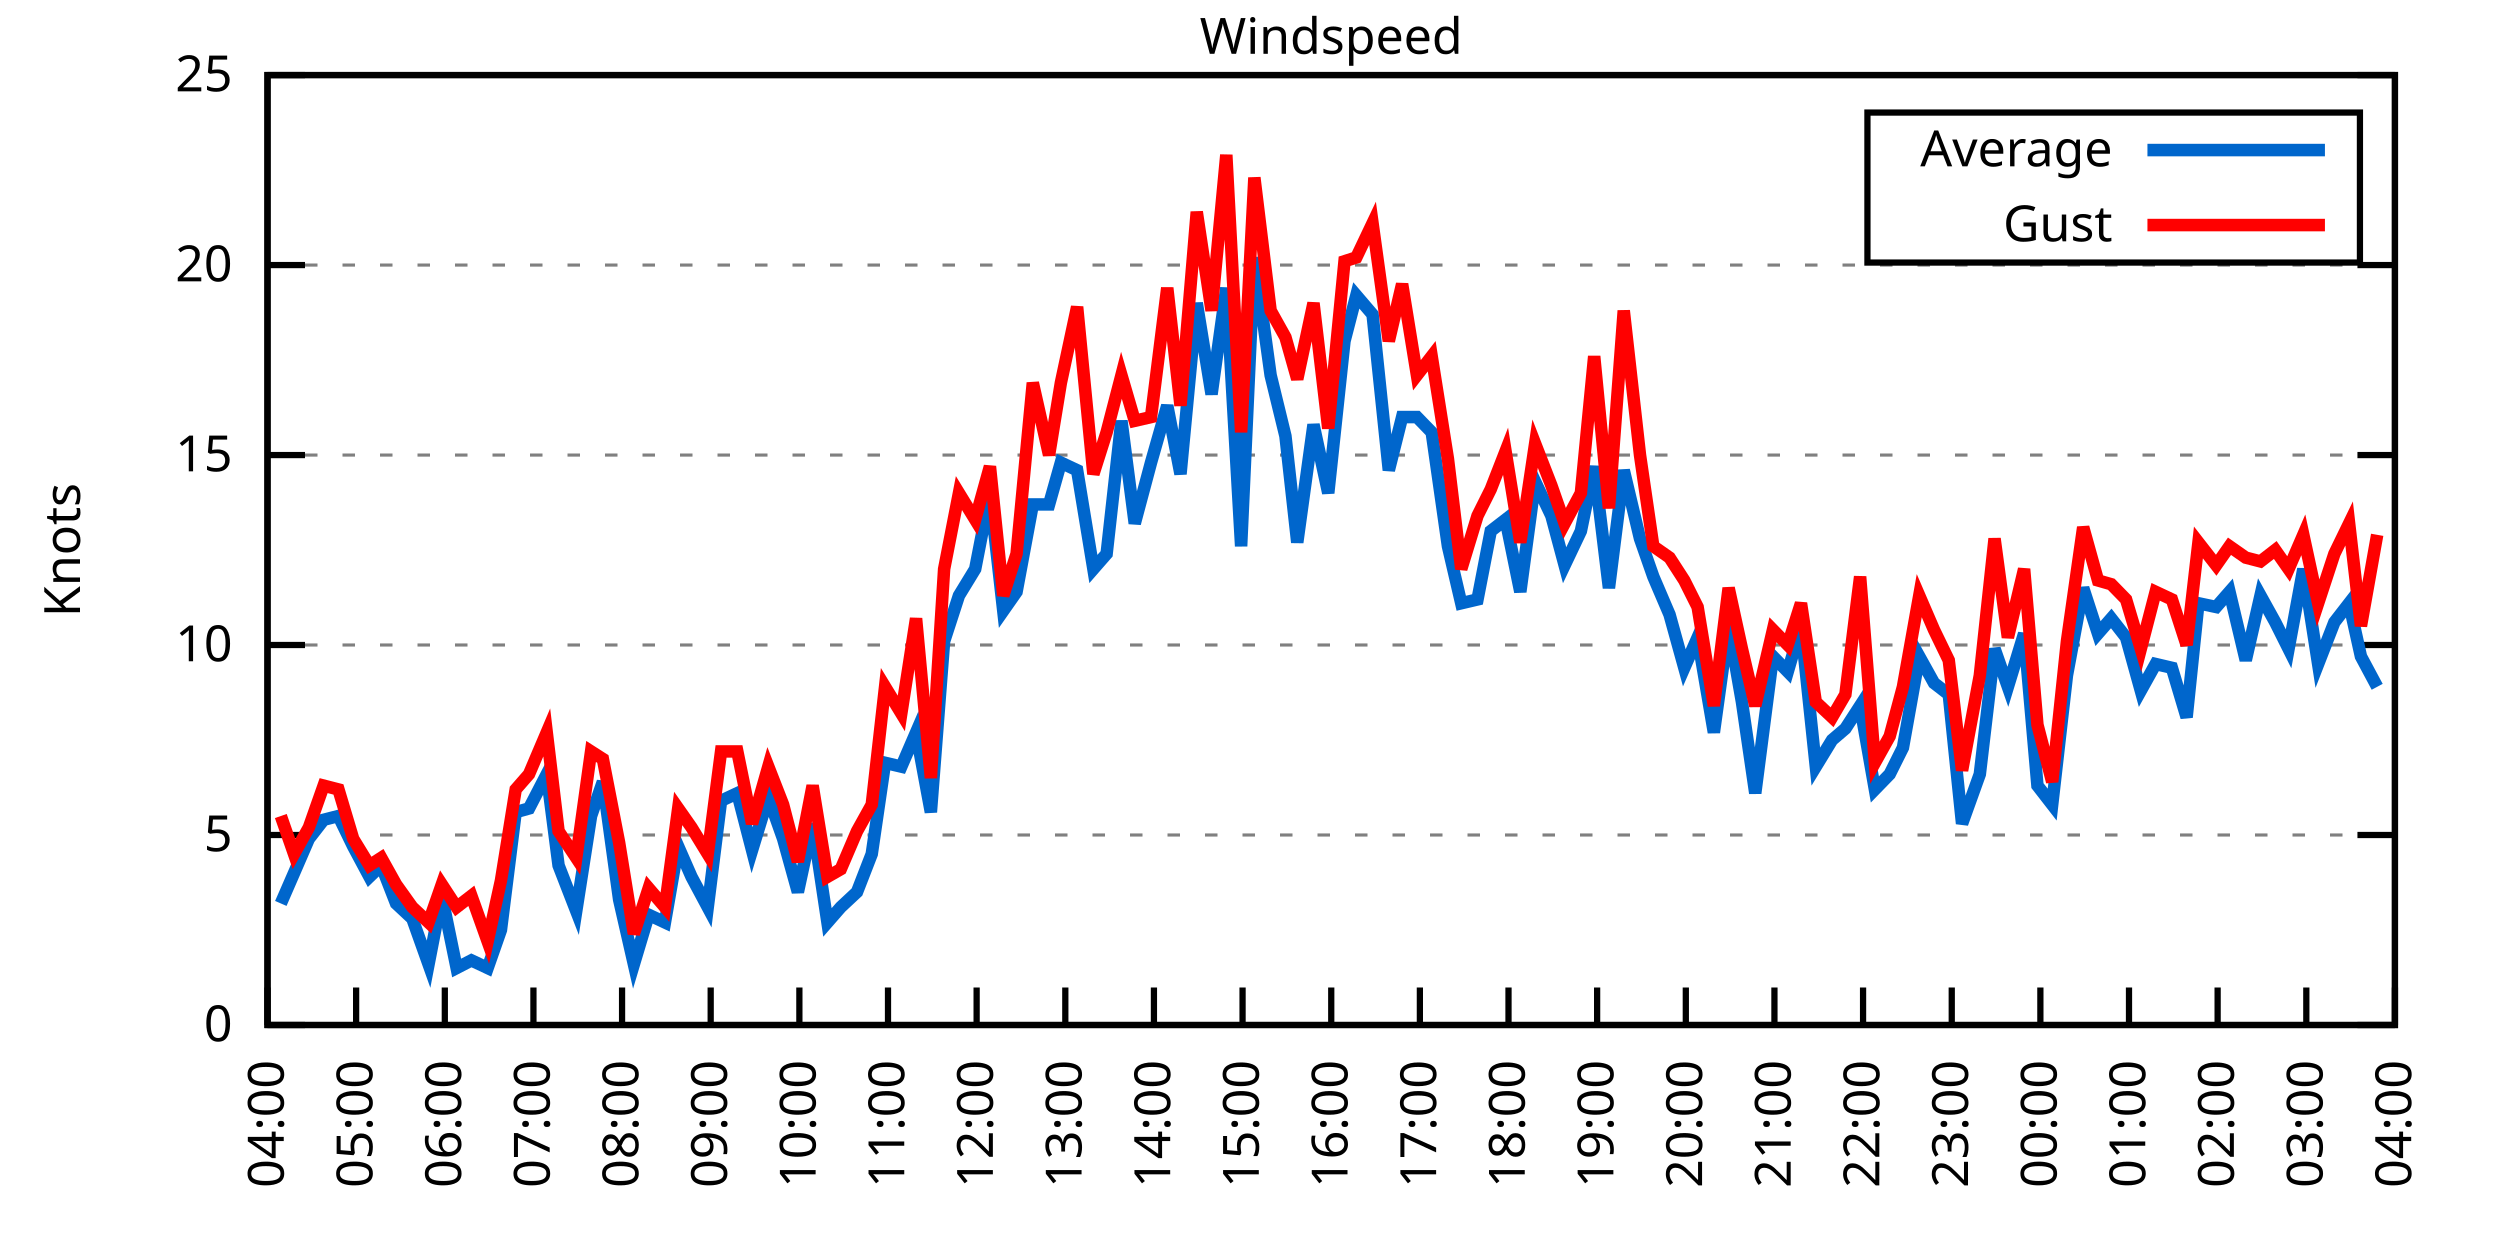
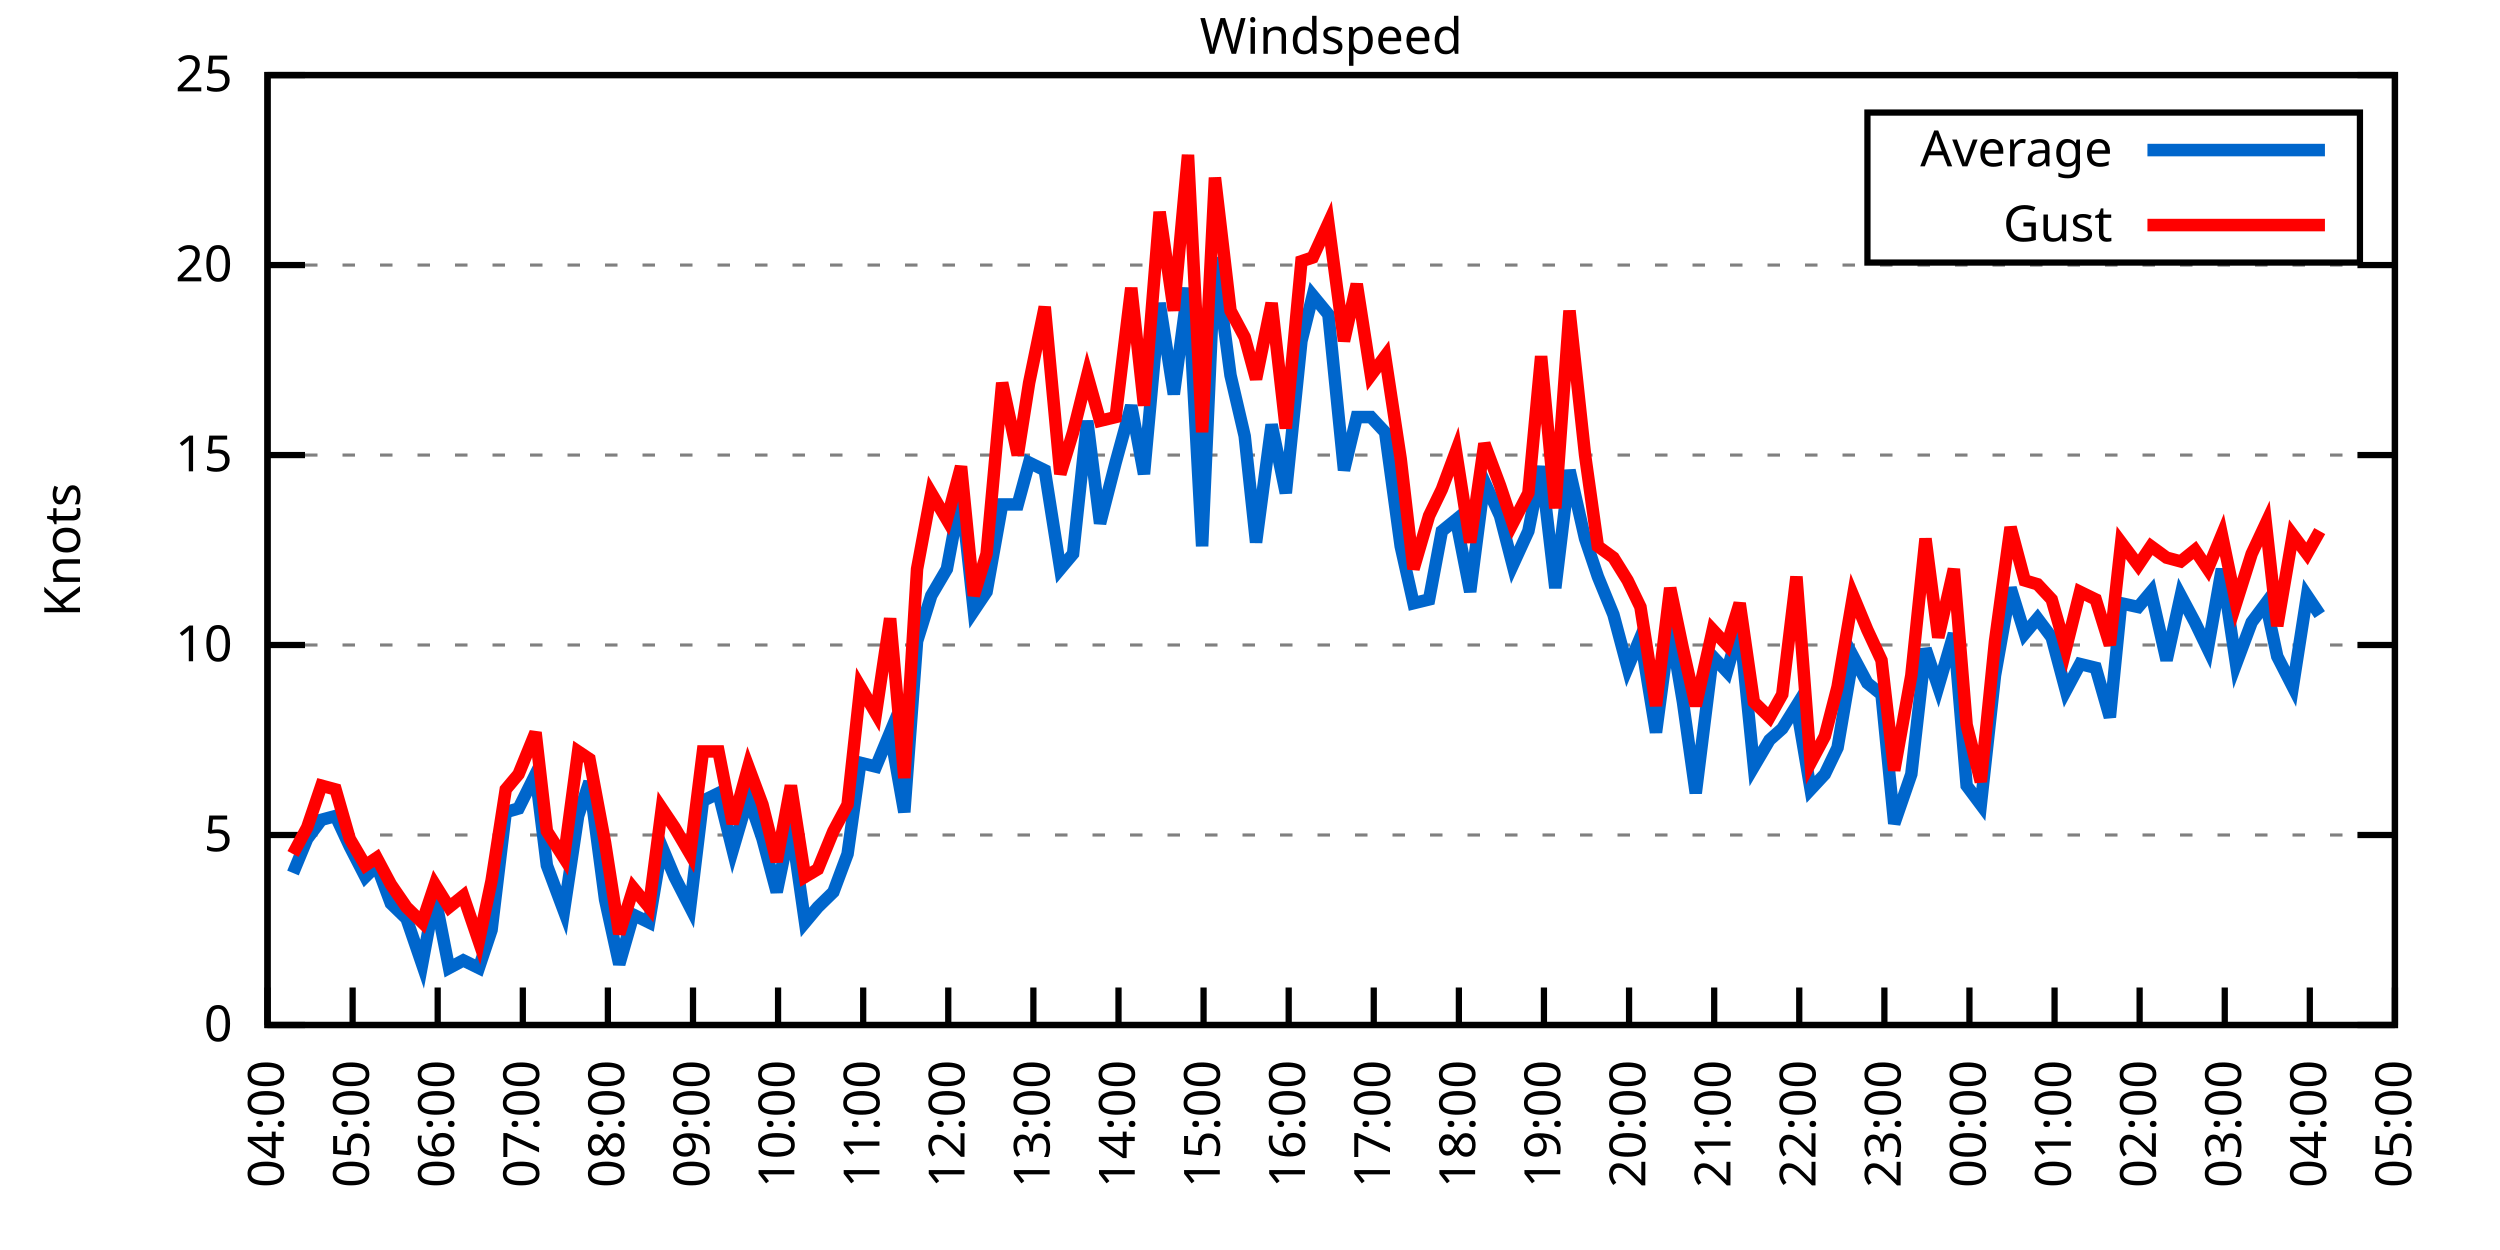
<svg xmlns="http://www.w3.org/2000/svg" xmlns:xlink="http://www.w3.org/1999/xlink" width="400" height="200" viewBox="0 0 400 200">
  <g id="gnuplot_canvas">
    <rect x="0" y="0" width="400" height="200" fill="none" />
    <defs>
      <circle id="gpDot" r="0.5" stroke-width="0.5" stroke="currentColor" />
      <path id="gpPt0" stroke-width="0.333" stroke="currentColor" d="M-1,0 h2 M0,-1 v2" />
      <path id="gpPt1" stroke-width="0.333" stroke="currentColor" d="M-1,-1 L1,1 M1,-1 L-1,1" />
      <path id="gpPt2" stroke-width="0.333" stroke="currentColor" d="M-1,0 L1,0 M0,-1 L0,1 M-1,-1 L1,1 M-1,1 L1,-1" />
      <rect id="gpPt3" stroke-width="0.333" stroke="currentColor" x="-1" y="-1" width="2" height="2" />
      <rect id="gpPt4" stroke-width="0.333" stroke="currentColor" fill="currentColor" x="-1" y="-1" width="2" height="2" />
      <circle id="gpPt5" stroke-width="0.333" stroke="currentColor" cx="0" cy="0" r="1" />
      <use xlink:href="#gpPt5" id="gpPt6" fill="currentColor" stroke="none" />
      <path id="gpPt7" stroke-width="0.333" stroke="currentColor" d="M0,-1.33 L-1.33,0.67 L1.33,0.67 z" />
      <use xlink:href="#gpPt7" id="gpPt8" fill="currentColor" stroke="none" />
      <use xlink:href="#gpPt7" id="gpPt9" stroke="currentColor" transform="rotate(180)" />
      <use xlink:href="#gpPt9" id="gpPt10" fill="currentColor" stroke="none" />
      <use xlink:href="#gpPt3" id="gpPt11" stroke="currentColor" transform="rotate(45)" />
      <use xlink:href="#gpPt11" id="gpPt12" fill="currentColor" stroke="none" />
      <path id="gpPt13" stroke-width="0.333" stroke="currentColor" d="M0,1.330 L1.265,0.411 L0.782,-1.067 L-0.782,-1.076 L-1.265,0.411 z" />
      <use xlink:href="#gpPt13" id="gpPt14" fill="currentColor" stroke="none" />
      <filter id="textbox" filterUnits="objectBoundingBox" x="0" y="0" height="1" width="1">
        <feFlood flood-color="white" flood-opacity="1" result="bgnd" />
        <feComposite in="SourceGraphic" in2="bgnd" operator="atop" />
      </filter>
      <filter id="greybox" filterUnits="objectBoundingBox" x="0" y="0" height="1" width="1">
        <feFlood flood-color="lightgrey" flood-opacity="1" result="grey" />
        <feComposite in="SourceGraphic" in2="grey" operator="atop" />
      </filter>
    </defs>
    <g fill="none" color="white" stroke="currentColor" stroke-width="1.00" stroke-linecap="butt" stroke-linejoin="miter">
</g>
    <g fill="none" color="black" stroke="currentColor" stroke-width="1.00" stroke-linecap="butt" stroke-linejoin="miter">
      <g stroke="none" shape-rendering="crispEdges">
        <polygon fill="rgb(255, 255, 255)" points="42.80,164.00 383.18,164.00 383.18,12.02 42.80,12.02 " />
      </g>
    </g>
    <g fill="none" color="black" stroke="currentColor" stroke-width="1.00" stroke-linecap="butt" stroke-linejoin="miter">
</g>
    <g fill="none" color="black" stroke="black" stroke-width="0.50" stroke-linecap="butt" stroke-linejoin="miter">
</g>
    <g fill="none" color="gray" stroke="currentColor" stroke-width="0.50" stroke-linecap="butt" stroke-linejoin="miter">
      <path stroke="gray" stroke-dasharray="2,4" class="gridline" d="M42.80,164.00 L383.19,164.00  " />
    </g>
    <g fill="none" color="gray" stroke="gray" stroke-width="1.00" stroke-linecap="butt" stroke-linejoin="miter">
</g>
    <g fill="none" color="black" stroke="currentColor" stroke-width="1.00" stroke-linecap="butt" stroke-linejoin="miter">
      <path stroke="black" d="M42.80,164.00 L48.80,164.00 M383.19,164.00 L377.19,164.00  " />
      <g transform="translate(37.20,166.60)" stroke="none" fill="black" font-family="Sans" font-size="8.00" text-anchor="end">
        <text>
          <tspan font-family="Sans"> 0</tspan>
        </text>
      </g>
    </g>
    <g fill="none" color="black" stroke="currentColor" stroke-width="1.00" stroke-linecap="butt" stroke-linejoin="miter">
</g>
    <g fill="none" color="black" stroke="black" stroke-width="0.50" stroke-linecap="butt" stroke-linejoin="miter">
</g>
    <g fill="none" color="gray" stroke="currentColor" stroke-width="0.50" stroke-linecap="butt" stroke-linejoin="miter">
      <path stroke="gray" stroke-dasharray="2,4" class="gridline" d="M42.80,133.60 L383.19,133.60  " />
    </g>
    <g fill="none" color="gray" stroke="gray" stroke-width="1.00" stroke-linecap="butt" stroke-linejoin="miter">
</g>
    <g fill="none" color="black" stroke="currentColor" stroke-width="1.00" stroke-linecap="butt" stroke-linejoin="miter">
      <path stroke="black" d="M42.80,133.60 L48.80,133.60 M383.19,133.60 L377.19,133.60  " />
      <g transform="translate(37.20,136.20)" stroke="none" fill="black" font-family="Sans" font-size="8.00" text-anchor="end">
        <text>
          <tspan font-family="Sans"> 5</tspan>
        </text>
      </g>
    </g>
    <g fill="none" color="black" stroke="currentColor" stroke-width="1.00" stroke-linecap="butt" stroke-linejoin="miter">
</g>
    <g fill="none" color="black" stroke="black" stroke-width="0.50" stroke-linecap="butt" stroke-linejoin="miter">
</g>
    <g fill="none" color="gray" stroke="currentColor" stroke-width="0.50" stroke-linecap="butt" stroke-linejoin="miter">
      <path stroke="gray" stroke-dasharray="2,4" class="gridline" d="M42.80,103.20 L383.19,103.20  " />
    </g>
    <g fill="none" color="gray" stroke="gray" stroke-width="1.00" stroke-linecap="butt" stroke-linejoin="miter">
</g>
    <g fill="none" color="black" stroke="currentColor" stroke-width="1.00" stroke-linecap="butt" stroke-linejoin="miter">
      <path stroke="black" d="M42.80,103.20 L48.80,103.20 M383.19,103.20 L377.19,103.20  " />
      <g transform="translate(37.20,105.80)" stroke="none" fill="black" font-family="Sans" font-size="8.00" text-anchor="end">
        <text>
          <tspan font-family="Sans"> 10</tspan>
        </text>
      </g>
    </g>
    <g fill="none" color="black" stroke="currentColor" stroke-width="1.00" stroke-linecap="butt" stroke-linejoin="miter">
</g>
    <g fill="none" color="black" stroke="black" stroke-width="0.50" stroke-linecap="butt" stroke-linejoin="miter">
</g>
    <g fill="none" color="gray" stroke="currentColor" stroke-width="0.50" stroke-linecap="butt" stroke-linejoin="miter">
      <path stroke="gray" stroke-dasharray="2,4" class="gridline" d="M42.80,72.81 L383.19,72.81  " />
    </g>
    <g fill="none" color="gray" stroke="gray" stroke-width="1.00" stroke-linecap="butt" stroke-linejoin="miter">
</g>
    <g fill="none" color="black" stroke="currentColor" stroke-width="1.00" stroke-linecap="butt" stroke-linejoin="miter">
      <path stroke="black" d="M42.80,72.81 L48.80,72.81 M383.19,72.81 L377.19,72.81  " />
      <g transform="translate(37.20,75.41)" stroke="none" fill="black" font-family="Sans" font-size="8.00" text-anchor="end">
        <text>
          <tspan font-family="Sans"> 15</tspan>
        </text>
      </g>
    </g>
    <g fill="none" color="black" stroke="currentColor" stroke-width="1.00" stroke-linecap="butt" stroke-linejoin="miter">
</g>
    <g fill="none" color="black" stroke="black" stroke-width="0.50" stroke-linecap="butt" stroke-linejoin="miter">
</g>
    <g fill="none" color="gray" stroke="currentColor" stroke-width="0.50" stroke-linecap="butt" stroke-linejoin="miter">
      <path stroke="gray" stroke-dasharray="2,4" class="gridline" d="M42.80,42.41 L383.19,42.41  " />
    </g>
    <g fill="none" color="gray" stroke="gray" stroke-width="1.00" stroke-linecap="butt" stroke-linejoin="miter">
</g>
    <g fill="none" color="black" stroke="currentColor" stroke-width="1.00" stroke-linecap="butt" stroke-linejoin="miter">
      <path stroke="black" d="M42.80,42.41 L48.80,42.41 M383.19,42.41 L377.19,42.41  " />
      <g transform="translate(37.20,45.01)" stroke="none" fill="black" font-family="Sans" font-size="8.00" text-anchor="end">
        <text>
          <tspan font-family="Sans"> 20</tspan>
        </text>
      </g>
    </g>
    <g fill="none" color="black" stroke="currentColor" stroke-width="1.00" stroke-linecap="butt" stroke-linejoin="miter">
</g>
    <g fill="none" color="black" stroke="black" stroke-width="0.50" stroke-linecap="butt" stroke-linejoin="miter">
</g>
    <g fill="none" color="gray" stroke="currentColor" stroke-width="0.50" stroke-linecap="butt" stroke-linejoin="miter">
      <path stroke="gray" stroke-dasharray="2,4" class="gridline" d="M42.80,12.01 L383.19,12.01  " />
    </g>
    <g fill="none" color="gray" stroke="gray" stroke-width="1.00" stroke-linecap="butt" stroke-linejoin="miter">
</g>
    <g fill="none" color="black" stroke="currentColor" stroke-width="1.00" stroke-linecap="butt" stroke-linejoin="miter">
      <path stroke="black" d="M42.80,12.01 L48.80,12.01 M383.19,12.01 L377.19,12.01  " />
      <g transform="translate(37.20,14.61)" stroke="none" fill="black" font-family="Sans" font-size="8.00" text-anchor="end">
        <text>
          <tspan font-family="Sans"> 25</tspan>
        </text>
      </g>
    </g>
    <g fill="none" color="black" stroke="currentColor" stroke-width="1.00" stroke-linecap="butt" stroke-linejoin="miter">
      <path stroke="black" d="M42.80,164.00 L42.80,158.00  " />
      <g transform="translate(45.40,169.60) rotate(270.00)" stroke="none" fill="black" font-family="Sans" font-size="8.00" text-anchor="end">
        <text>
          <tspan font-family="Sans">04:00</tspan>
        </text>
      </g>
    </g>
    <g fill="none" color="black" stroke="currentColor" stroke-width="1.00" stroke-linecap="butt" stroke-linejoin="miter">
-       <path stroke="black" d="M56.98,164.00 L56.98,158.00  " />
-       <g transform="translate(59.58,169.60) rotate(270.00)" stroke="none" fill="black" font-family="Sans" font-size="8.00" text-anchor="end">
+       <path stroke="black" d="M56.42,164.00 L56.42,158.00  " />
+       <g transform="translate(59.02,169.60) rotate(270.00)" stroke="none" fill="black" font-family="Sans" font-size="8.00" text-anchor="end">
        <text>
          <tspan font-family="Sans">05:00</tspan>
        </text>
      </g>
    </g>
    <g fill="none" color="black" stroke="currentColor" stroke-width="1.00" stroke-linecap="butt" stroke-linejoin="miter">
-       <path stroke="black" d="M71.17,164.00 L71.17,158.00  " />
-       <g transform="translate(73.77,169.60) rotate(270.00)" stroke="none" fill="black" font-family="Sans" font-size="8.00" text-anchor="end">
+       <path stroke="black" d="M70.03,164.00 L70.03,158.00  " />
+       <g transform="translate(72.63,169.60) rotate(270.00)" stroke="none" fill="black" font-family="Sans" font-size="8.00" text-anchor="end">
        <text>
          <tspan font-family="Sans">06:00</tspan>
        </text>
      </g>
    </g>
    <g fill="none" color="black" stroke="currentColor" stroke-width="1.00" stroke-linecap="butt" stroke-linejoin="miter">
-       <path stroke="black" d="M85.35,164.00 L85.35,158.00  " />
-       <g transform="translate(87.95,169.60) rotate(270.00)" stroke="none" fill="black" font-family="Sans" font-size="8.00" text-anchor="end">
+       <path stroke="black" d="M83.65,164.00 L83.65,158.00  " />
+       <g transform="translate(86.25,169.60) rotate(270.00)" stroke="none" fill="black" font-family="Sans" font-size="8.00" text-anchor="end">
        <text>
          <tspan font-family="Sans">07:00</tspan>
        </text>
      </g>
    </g>
    <g fill="none" color="black" stroke="currentColor" stroke-width="1.00" stroke-linecap="butt" stroke-linejoin="miter">
-       <path stroke="black" d="M99.53,164.00 L99.53,158.00  " />
-       <g transform="translate(102.13,169.60) rotate(270.00)" stroke="none" fill="black" font-family="Sans" font-size="8.00" text-anchor="end">
+       <path stroke="black" d="M97.26,164.00 L97.26,158.00  " />
+       <g transform="translate(99.86,169.60) rotate(270.00)" stroke="none" fill="black" font-family="Sans" font-size="8.00" text-anchor="end">
        <text>
          <tspan font-family="Sans">08:00</tspan>
        </text>
      </g>
    </g>
    <g fill="none" color="black" stroke="currentColor" stroke-width="1.00" stroke-linecap="butt" stroke-linejoin="miter">
-       <path stroke="black" d="M113.71,164.00 L113.71,158.00  " />
-       <g transform="translate(116.31,169.60) rotate(270.00)" stroke="none" fill="black" font-family="Sans" font-size="8.00" text-anchor="end">
+       <path stroke="black" d="M110.88,164.00 L110.88,158.00  " />
+       <g transform="translate(113.48,169.60) rotate(270.00)" stroke="none" fill="black" font-family="Sans" font-size="8.00" text-anchor="end">
        <text>
          <tspan font-family="Sans">09:00</tspan>
        </text>
      </g>
    </g>
    <g fill="none" color="black" stroke="currentColor" stroke-width="1.00" stroke-linecap="butt" stroke-linejoin="miter">
-       <path stroke="black" d="M127.90,164.00 L127.90,158.00  " />
-       <g transform="translate(130.50,169.60) rotate(270.00)" stroke="none" fill="black" font-family="Sans" font-size="8.00" text-anchor="end">
+       <path stroke="black" d="M124.49,164.00 L124.49,158.00  " />
+       <g transform="translate(127.09,169.60) rotate(270.00)" stroke="none" fill="black" font-family="Sans" font-size="8.00" text-anchor="end">
        <text>
          <tspan font-family="Sans">10:00</tspan>
        </text>
      </g>
    </g>
    <g fill="none" color="black" stroke="currentColor" stroke-width="1.00" stroke-linecap="butt" stroke-linejoin="miter">
-       <path stroke="black" d="M142.08,164.00 L142.08,158.00  " />
-       <g transform="translate(144.68,169.60) rotate(270.00)" stroke="none" fill="black" font-family="Sans" font-size="8.00" text-anchor="end">
+       <path stroke="black" d="M138.11,164.00 L138.11,158.00  " />
+       <g transform="translate(140.71,169.60) rotate(270.00)" stroke="none" fill="black" font-family="Sans" font-size="8.00" text-anchor="end">
        <text>
          <tspan font-family="Sans">11:00</tspan>
        </text>
      </g>
    </g>
    <g fill="none" color="black" stroke="currentColor" stroke-width="1.00" stroke-linecap="butt" stroke-linejoin="miter">
-       <path stroke="black" d="M156.26,164.00 L156.26,158.00  " />
-       <g transform="translate(158.86,169.60) rotate(270.00)" stroke="none" fill="black" font-family="Sans" font-size="8.00" text-anchor="end">
+       <path stroke="black" d="M151.72,164.00 L151.72,158.00  " />
+       <g transform="translate(154.32,169.60) rotate(270.00)" stroke="none" fill="black" font-family="Sans" font-size="8.00" text-anchor="end">
        <text>
          <tspan font-family="Sans">12:00</tspan>
        </text>
      </g>
    </g>
    <g fill="none" color="black" stroke="currentColor" stroke-width="1.00" stroke-linecap="butt" stroke-linejoin="miter">
-       <path stroke="black" d="M170.45,164.00 L170.45,158.00  " />
-       <g transform="translate(173.05,169.60) rotate(270.00)" stroke="none" fill="black" font-family="Sans" font-size="8.00" text-anchor="end">
+       <path stroke="black" d="M165.34,164.00 L165.34,158.00  " />
+       <g transform="translate(167.94,169.60) rotate(270.00)" stroke="none" fill="black" font-family="Sans" font-size="8.00" text-anchor="end">
        <text>
          <tspan font-family="Sans">13:00</tspan>
        </text>
      </g>
    </g>
    <g fill="none" color="black" stroke="currentColor" stroke-width="1.00" stroke-linecap="butt" stroke-linejoin="miter">
-       <path stroke="black" d="M184.63,164.00 L184.63,158.00  " />
-       <g transform="translate(187.23,169.60) rotate(270.00)" stroke="none" fill="black" font-family="Sans" font-size="8.00" text-anchor="end">
+       <path stroke="black" d="M178.96,164.00 L178.96,158.00  " />
+       <g transform="translate(181.56,169.60) rotate(270.00)" stroke="none" fill="black" font-family="Sans" font-size="8.00" text-anchor="end">
        <text>
          <tspan font-family="Sans">14:00</tspan>
        </text>
      </g>
    </g>
    <g fill="none" color="black" stroke="currentColor" stroke-width="1.00" stroke-linecap="butt" stroke-linejoin="miter">
-       <path stroke="black" d="M198.81,164.00 L198.81,158.00  " />
-       <g transform="translate(201.41,169.60) rotate(270.00)" stroke="none" fill="black" font-family="Sans" font-size="8.00" text-anchor="end">
+       <path stroke="black" d="M192.57,164.00 L192.57,158.00  " />
+       <g transform="translate(195.17,169.60) rotate(270.00)" stroke="none" fill="black" font-family="Sans" font-size="8.00" text-anchor="end">
        <text>
          <tspan font-family="Sans">15:00</tspan>
        </text>
      </g>
    </g>
    <g fill="none" color="black" stroke="currentColor" stroke-width="1.00" stroke-linecap="butt" stroke-linejoin="miter">
-       <path stroke="black" d="M213.00,164.00 L213.00,158.00  " />
-       <g transform="translate(215.60,169.60) rotate(270.00)" stroke="none" fill="black" font-family="Sans" font-size="8.00" text-anchor="end">
+       <path stroke="black" d="M206.19,164.00 L206.19,158.00  " />
+       <g transform="translate(208.79,169.60) rotate(270.00)" stroke="none" fill="black" font-family="Sans" font-size="8.00" text-anchor="end">
        <text>
          <tspan font-family="Sans">16:00</tspan>
        </text>
      </g>
    </g>
    <g fill="none" color="black" stroke="currentColor" stroke-width="1.00" stroke-linecap="butt" stroke-linejoin="miter">
-       <path stroke="black" d="M227.18,164.00 L227.18,158.00  " />
-       <g transform="translate(229.78,169.60) rotate(270.00)" stroke="none" fill="black" font-family="Sans" font-size="8.00" text-anchor="end">
+       <path stroke="black" d="M219.80,164.00 L219.80,158.00  " />
+       <g transform="translate(222.40,169.60) rotate(270.00)" stroke="none" fill="black" font-family="Sans" font-size="8.00" text-anchor="end">
        <text>
          <tspan font-family="Sans">17:00</tspan>
        </text>
      </g>
    </g>
    <g fill="none" color="black" stroke="currentColor" stroke-width="1.00" stroke-linecap="butt" stroke-linejoin="miter">
-       <path stroke="black" d="M241.36,164.00 L241.36,158.00  " />
-       <g transform="translate(243.96,169.60) rotate(270.00)" stroke="none" fill="black" font-family="Sans" font-size="8.00" text-anchor="end">
+       <path stroke="black" d="M233.42,164.00 L233.42,158.00  " />
+       <g transform="translate(236.02,169.60) rotate(270.00)" stroke="none" fill="black" font-family="Sans" font-size="8.00" text-anchor="end">
        <text>
          <tspan font-family="Sans">18:00</tspan>
        </text>
      </g>
    </g>
    <g fill="none" color="black" stroke="currentColor" stroke-width="1.00" stroke-linecap="butt" stroke-linejoin="miter">
-       <path stroke="black" d="M255.54,164.00 L255.54,158.00  " />
-       <g transform="translate(258.14,169.60) rotate(270.00)" stroke="none" fill="black" font-family="Sans" font-size="8.00" text-anchor="end">
+       <path stroke="black" d="M247.03,164.00 L247.03,158.00  " />
+       <g transform="translate(249.63,169.60) rotate(270.00)" stroke="none" fill="black" font-family="Sans" font-size="8.00" text-anchor="end">
        <text>
          <tspan font-family="Sans">19:00</tspan>
        </text>
      </g>
    </g>
    <g fill="none" color="black" stroke="currentColor" stroke-width="1.00" stroke-linecap="butt" stroke-linejoin="miter">
-       <path stroke="black" d="M269.73,164.00 L269.73,158.00  " />
-       <g transform="translate(272.33,169.60) rotate(270.00)" stroke="none" fill="black" font-family="Sans" font-size="8.00" text-anchor="end">
+       <path stroke="black" d="M260.65,164.00 L260.65,158.00  " />
+       <g transform="translate(263.25,169.60) rotate(270.00)" stroke="none" fill="black" font-family="Sans" font-size="8.00" text-anchor="end">
        <text>
          <tspan font-family="Sans">20:00</tspan>
        </text>
      </g>
    </g>
    <g fill="none" color="black" stroke="currentColor" stroke-width="1.00" stroke-linecap="butt" stroke-linejoin="miter">
-       <path stroke="black" d="M283.91,164.00 L283.91,158.00  " />
-       <g transform="translate(286.51,169.60) rotate(270.00)" stroke="none" fill="black" font-family="Sans" font-size="8.00" text-anchor="end">
+       <path stroke="black" d="M274.27,164.00 L274.27,158.00  " />
+       <g transform="translate(276.87,169.60) rotate(270.00)" stroke="none" fill="black" font-family="Sans" font-size="8.00" text-anchor="end">
        <text>
          <tspan font-family="Sans">21:00</tspan>
        </text>
      </g>
    </g>
    <g fill="none" color="black" stroke="currentColor" stroke-width="1.00" stroke-linecap="butt" stroke-linejoin="miter">
-       <path stroke="black" d="M298.09,164.00 L298.09,158.00  " />
-       <g transform="translate(300.69,169.60) rotate(270.00)" stroke="none" fill="black" font-family="Sans" font-size="8.00" text-anchor="end">
+       <path stroke="black" d="M287.88,164.00 L287.88,158.00  " />
+       <g transform="translate(290.48,169.60) rotate(270.00)" stroke="none" fill="black" font-family="Sans" font-size="8.00" text-anchor="end">
        <text>
          <tspan font-family="Sans">22:00</tspan>
        </text>
      </g>
    </g>
    <g fill="none" color="black" stroke="currentColor" stroke-width="1.00" stroke-linecap="butt" stroke-linejoin="miter">
-       <path stroke="black" d="M312.28,164.00 L312.28,158.00  " />
-       <g transform="translate(314.88,169.60) rotate(270.00)" stroke="none" fill="black" font-family="Sans" font-size="8.00" text-anchor="end">
+       <path stroke="black" d="M301.50,164.00 L301.50,158.00  " />
+       <g transform="translate(304.10,169.60) rotate(270.00)" stroke="none" fill="black" font-family="Sans" font-size="8.00" text-anchor="end">
        <text>
          <tspan font-family="Sans">23:00</tspan>
        </text>
      </g>
    </g>
    <g fill="none" color="black" stroke="currentColor" stroke-width="1.00" stroke-linecap="butt" stroke-linejoin="miter">
-       <path stroke="black" d="M326.46,164.00 L326.46,158.00  " />
-       <g transform="translate(329.06,169.60) rotate(270.00)" stroke="none" fill="black" font-family="Sans" font-size="8.00" text-anchor="end">
+       <path stroke="black" d="M315.11,164.00 L315.11,158.00  " />
+       <g transform="translate(317.71,169.60) rotate(270.00)" stroke="none" fill="black" font-family="Sans" font-size="8.00" text-anchor="end">
        <text>
          <tspan font-family="Sans">00:00</tspan>
        </text>
      </g>
    </g>
    <g fill="none" color="black" stroke="currentColor" stroke-width="1.00" stroke-linecap="butt" stroke-linejoin="miter">
-       <path stroke="black" d="M340.64,164.00 L340.64,158.00  " />
-       <g transform="translate(343.24,169.60) rotate(270.00)" stroke="none" fill="black" font-family="Sans" font-size="8.00" text-anchor="end">
+       <path stroke="black" d="M328.73,164.00 L328.73,158.00  " />
+       <g transform="translate(331.33,169.60) rotate(270.00)" stroke="none" fill="black" font-family="Sans" font-size="8.00" text-anchor="end">
        <text>
          <tspan font-family="Sans">01:00</tspan>
        </text>
      </g>
    </g>
    <g fill="none" color="black" stroke="currentColor" stroke-width="1.00" stroke-linecap="butt" stroke-linejoin="miter">
-       <path stroke="black" d="M354.82,164.00 L354.82,158.00  " />
-       <g transform="translate(357.42,169.60) rotate(270.00)" stroke="none" fill="black" font-family="Sans" font-size="8.00" text-anchor="end">
+       <path stroke="black" d="M342.34,164.00 L342.34,158.00  " />
+       <g transform="translate(344.94,169.60) rotate(270.00)" stroke="none" fill="black" font-family="Sans" font-size="8.00" text-anchor="end">
        <text>
          <tspan font-family="Sans">02:00</tspan>
        </text>
      </g>
    </g>
    <g fill="none" color="black" stroke="currentColor" stroke-width="1.00" stroke-linecap="butt" stroke-linejoin="miter">
-       <path stroke="black" d="M369.01,164.00 L369.01,158.00  " />
-       <g transform="translate(371.61,169.60) rotate(270.00)" stroke="none" fill="black" font-family="Sans" font-size="8.00" text-anchor="end">
+       <path stroke="black" d="M355.96,164.00 L355.96,158.00  " />
+       <g transform="translate(358.56,169.60) rotate(270.00)" stroke="none" fill="black" font-family="Sans" font-size="8.00" text-anchor="end">
        <text>
          <tspan font-family="Sans">03:00</tspan>
+         </text>
+       </g>
+     </g>
+     <g fill="none" color="black" stroke="currentColor" stroke-width="1.00" stroke-linecap="butt" stroke-linejoin="miter">
+       <path stroke="black" d="M369.57,164.00 L369.57,158.00  " />
+       <g transform="translate(372.17,169.60) rotate(270.00)" stroke="none" fill="black" font-family="Sans" font-size="8.00" text-anchor="end">
+         <text>
+           <tspan font-family="Sans">04:00</tspan>
        </text>
      </g>
    </g>
    <g fill="none" color="black" stroke="currentColor" stroke-width="1.00" stroke-linecap="butt" stroke-linejoin="miter">
      <path stroke="black" d="M383.19,164.00 L383.19,158.00  " />
      <g transform="translate(385.79,169.60) rotate(270.00)" stroke="none" fill="black" font-family="Sans" font-size="8.00" text-anchor="end">
        <text>
-           <tspan font-family="Sans">04:00</tspan>
+           <tspan font-family="Sans">05:00</tspan>
        </text>
      </g>
    </g>
    <g fill="none" color="black" stroke="currentColor" stroke-width="1.00" stroke-linecap="butt" stroke-linejoin="miter">
</g>
    <g fill="none" color="black" stroke="currentColor" stroke-width="1.00" stroke-linecap="butt" stroke-linejoin="miter">
      <path stroke="black" d="M42.80,12.01 L42.80,164.00 L383.19,164.00 L383.19,12.01 L42.80,12.01 Z  " />
    </g>
    <g fill="none" color="black" stroke="currentColor" stroke-width="1.00" stroke-linecap="butt" stroke-linejoin="miter">
</g>
    <g fill="none" color="black" stroke="currentColor" stroke-width="1.00" stroke-linecap="butt" stroke-linejoin="miter">
      <path stroke="black" d="M298.79,42.01 L298.79,18.01 L377.59,18.01 L377.59,42.01 L298.79,42.01 Z  " />
    </g>
    <g id="Windspeed_plot_1">
      <g fill="none" color="white" stroke="black" stroke-width="2.00" stroke-linecap="butt" stroke-linejoin="miter">
</g>
      <g fill="none" color="black" stroke="currentColor" stroke-width="2.00" stroke-linecap="butt" stroke-linejoin="miter">
        <g transform="translate(337.99,26.61)" stroke="none" fill="black" font-family="Sans" font-size="8.00" text-anchor="end">
          <text>
            <tspan font-family="Sans">Average</tspan>
          </text>
        </g>
      </g>
      <g fill="none" color="black" stroke="currentColor" stroke-width="2.00" stroke-linecap="butt" stroke-linejoin="miter">
-         <path stroke="rgb(  0, 102, 204)" d="M343.59,24.01 L371.99,24.01 M44.93,144.55 L47.05,139.68 L49.42,134.21 L51.78,131.17 L54.15,130.56 L56.51,135.43   L59.11,140.29 L61.00,138.47 L63.37,144.55 L65.97,146.98 L68.57,154.27 L70.69,143.33 L73.06,154.88 L75.42,153.66   L78.02,154.88 L80.15,148.80 L82.51,129.95 L84.64,129.35 L87.48,123.87 L89.37,138.47 L92.20,145.76 L94.57,130.56   L96.46,125.09 L99.06,143.94 L101.42,154.27 L103.79,146.37 L106.39,147.59 L108.51,135.43 L110.64,140.29 L113.24,145.15   L115.37,128.13 L117.97,126.91 L120.33,136.03 L122.93,127.52 L125.30,134.21 L127.66,142.72 L130.02,131.78 L132.39,147.59   L134.52,145.15 L137.12,142.72 L139.48,136.64 L141.61,122.05 L144.21,122.66 L146.57,117.19 L148.94,129.95 L151.06,102.60   L153.43,95.30 L156.03,91.04 L158.39,78.89 L160.52,97.73 L162.65,94.69 L165.25,80.71 L167.85,80.71 L169.74,74.02   L172.34,75.24 L174.94,91.04 L177.06,88.61 L179.43,67.33 L181.56,83.75 L184.16,74.02 L186.76,64.90 L188.88,75.85   L191.48,48.49 L193.85,63.08 L196.21,46.06 L198.58,87.40 L200.70,41.19 L203.30,60.04 L205.67,69.77 L207.56,86.79   L210.16,67.94 L212.52,78.89 L215.12,54.57 L217.01,47.27 L219.61,50.31 L222.21,75.24 L224.34,66.73 L226.71,66.73   L229.07,69.16 L231.67,87.40 L233.80,96.52 L236.40,95.91 L238.52,84.97 L240.89,83.14 L243.25,94.69 L245.62,77.06   L248.22,82.53 L250.34,90.44 L252.94,84.97 L255.07,74.63 L257.43,94.08 L259.80,75.24 L262.40,86.18 L264.53,92.26   L267.13,98.34 L269.49,106.85 L271.62,101.99 L274.22,117.19 L276.58,100.16 L278.71,112.32 L280.84,126.91 L283.67,105.03   L286.04,107.46 L288.16,100.16 L290.53,122.66 L293.13,118.40 L295.26,116.58 L297.62,112.93 L299.98,126.31 L302.35,123.87   L304.47,119.62 L307.08,105.03 L309.44,109.28 L311.80,111.11 L313.93,131.78 L316.77,123.87 L319.13,103.81 L321.26,109.89   L323.86,101.38 L325.99,125.70 L328.35,128.74 L330.71,108.07 L333.31,94.08 L335.68,101.38 L337.80,98.95 L340.17,101.99   L342.53,110.50 L344.90,106.24 L347.50,106.85 L349.86,114.76 L351.75,96.52 L354.59,97.12 L356.72,94.69 L359.32,105.64   L361.68,95.30 L364.04,99.56 L366.17,103.81 L368.53,91.04 L370.90,106.24 L373.50,99.56 L375.86,96.52 L377.75,105.03   L380.35,109.89  " />
+         <path stroke="rgb(  0, 102, 204)" d="M343.59,24.01 L371.99,24.01 M46.88,139.68 L49.15,134.21 L51.42,131.17 L53.69,130.56 L55.96,135.43 L58.46,140.29   L60.27,138.47 L62.54,144.55 L65.04,146.98 L67.54,154.27 L69.58,143.33 L71.85,154.88 L74.12,153.66 L76.61,154.88   L78.65,148.80 L80.92,129.95 L82.97,129.35 L85.69,123.87 L87.50,138.47 L90.23,145.76 L92.50,130.56 L94.31,125.09   L96.81,143.94 L99.08,154.27 L101.35,146.37 L103.84,147.59 L105.89,135.43 L107.93,140.29 L110.42,145.15 L112.47,128.13   L114.96,126.91 L117.23,136.03 L119.73,127.52 L122.00,134.21 L124.27,142.72 L126.54,131.78 L128.81,147.59 L130.85,145.15   L133.34,142.72 L135.61,136.64 L137.66,122.05 L140.15,122.66 L142.42,117.19 L144.69,129.95 L146.73,102.60 L149.00,95.30   L151.50,91.04 L153.77,78.89 L155.81,97.73 L157.85,94.69 L160.35,80.71 L162.84,80.71 L164.66,74.02 L167.16,75.24   L169.65,91.04 L171.69,88.61 L173.96,67.33 L176.01,83.75 L178.50,74.02 L181.00,64.90 L183.04,75.85 L185.54,48.49   L187.81,63.08 L190.08,46.06 L192.34,87.40 L194.39,41.19 L196.88,60.04 L199.15,69.77 L200.97,86.79 L203.46,67.94   L205.73,78.89 L208.23,54.57 L210.04,47.27 L212.54,50.31 L215.04,75.24 L217.08,66.73 L219.35,66.73 L221.62,69.16   L224.11,87.40 L226.16,96.52 L228.65,95.91 L230.70,84.97 L232.96,83.14 L235.23,94.69 L237.50,77.06 L240.00,82.53   L242.04,90.44 L244.54,84.97 L246.58,74.63 L248.85,94.08 L251.12,75.24 L253.61,86.18 L255.66,92.26 L258.15,98.34   L260.42,106.85 L262.47,101.99 L264.96,117.19 L267.23,100.16 L269.27,112.32 L271.32,126.91 L274.04,105.03 L276.31,107.46   L278.35,100.16 L280.62,122.66 L283.12,118.40 L285.16,116.58 L287.43,112.93 L289.70,126.31 L291.97,123.87 L294.01,119.62   L296.50,105.03 L298.77,109.28 L301.04,111.11 L303.08,131.78 L305.81,123.87 L308.08,103.81 L310.12,109.89 L312.62,101.38   L314.66,125.70 L316.93,128.74 L319.20,108.07 L321.69,94.08 L323.96,101.38 L326.00,98.95 L328.27,101.99 L330.54,110.50   L332.81,106.24 L335.31,106.85 L337.58,114.76 L339.39,96.52 L342.12,97.12 L344.16,94.69 L346.65,105.64 L348.92,95.30   L351.19,99.56 L353.24,103.81 L355.50,91.04 L357.77,106.24 L360.27,99.56 L362.54,96.52 L364.36,105.03 L366.85,109.89   L369.12,95.30 L371.16,98.34  " />
      </g>
    </g>
    <g id="Windspeed_plot_2">
      <g fill="none" color="black" stroke="currentColor" stroke-width="2.00" stroke-linecap="butt" stroke-linejoin="miter">
        <g transform="translate(337.99,38.61)" stroke="none" fill="black" font-family="Sans" font-size="8.00" text-anchor="end">
          <text>
            <tspan font-family="Sans">Gust</tspan>
          </text>
        </g>
      </g>
      <g fill="none" color="black" stroke="currentColor" stroke-width="2.00" stroke-linecap="butt" stroke-linejoin="miter">
-         <path stroke="rgb(255,   0,   0)" d="M343.59,36.01 L371.99,36.01 M44.93,130.56 L47.05,136.64 L49.42,132.39 L51.78,125.70 L54.15,126.31 L56.51,134.21   L59.11,138.47 L61.00,137.25 L63.37,141.51 L65.97,145.15 L68.57,147.59 L70.69,141.51 L73.06,145.15 L75.42,143.33   L78.02,150.62 L80.15,140.90 L82.51,126.31 L84.64,123.87 L87.48,117.19 L89.37,132.99 L92.20,137.25 L94.57,120.23   L96.46,121.44 L99.06,134.82 L101.42,149.41 L103.79,142.11 L106.39,145.15 L108.51,129.35 L110.64,132.39 L113.24,136.64   L115.37,120.23 L117.97,120.23 L120.33,131.78 L122.93,122.66 L125.30,128.74 L127.66,137.86 L130.02,125.70 L132.39,140.29   L134.52,139.07 L137.12,132.99 L139.48,128.74 L141.61,109.89 L144.21,114.15 L146.57,98.95 L148.94,124.48 L151.06,91.04   L153.43,78.89 L156.03,83.14 L158.39,74.63 L160.52,95.30 L162.65,88.61 L165.25,61.25 L167.85,72.81 L169.74,61.25   L172.34,49.10 L174.94,75.85 L177.06,69.16 L179.43,60.04 L181.56,67.33 L184.16,66.73 L186.76,46.06 L188.88,64.90   L191.48,33.90 L193.85,49.70 L196.21,24.78 L198.58,69.16 L200.70,28.42 L203.30,49.70 L205.67,53.96 L207.56,60.65   L210.16,48.49 L212.52,68.55 L215.12,41.80 L217.01,41.19 L219.61,35.72 L222.21,54.57 L224.34,45.45 L226.71,60.04   L229.07,57.00 L231.67,73.41 L233.80,91.04 L236.40,82.53 L238.52,78.28 L240.89,72.20 L243.25,86.79 L245.62,70.98   L248.22,77.67 L250.34,83.75 L252.94,78.89 L255.07,57.00 L257.43,81.32 L259.80,49.70 L262.40,72.81 L264.53,87.40   L267.13,89.22 L269.49,92.87 L271.62,97.12 L274.22,112.93 L276.58,94.08 L278.71,103.81 L280.84,112.93 L283.67,100.77   L286.04,103.20 L288.16,96.52 L290.53,112.32 L293.13,114.76 L295.26,111.11 L297.62,92.26 L299.98,122.05 L302.35,117.80   L304.47,109.89 L307.08,95.30 L309.44,100.77 L311.80,105.64 L313.93,123.27 L316.77,108.07 L319.13,86.18 L321.26,101.99   L323.86,91.04 L325.99,115.97 L328.35,125.09 L330.71,102.60 L333.31,84.36 L335.68,92.87 L337.80,93.48 L340.17,95.91   L342.53,103.81 L344.90,94.69 L347.50,95.91 L349.86,103.20 L351.75,86.79 L354.59,90.44 L356.72,87.40 L359.32,89.22   L361.68,89.83 L364.04,88.00 L366.17,91.04 L368.53,85.57 L370.90,96.52 L373.50,88.61 L375.86,83.75 L377.75,100.16   L380.35,85.57  " />
+         <path stroke="rgb(255,   0,   0)" d="M343.59,36.01 L371.99,36.01 M46.88,136.64 L49.15,132.39 L51.42,125.70 L53.69,126.31 L55.96,134.21 L58.46,138.47   L60.27,137.25 L62.54,141.51 L65.04,145.15 L67.54,147.59 L69.58,141.51 L71.85,145.15 L74.12,143.33 L76.61,150.62   L78.65,140.90 L80.92,126.31 L82.97,123.87 L85.69,117.19 L87.50,132.99 L90.23,137.25 L92.50,120.23 L94.31,121.44   L96.81,134.82 L99.08,149.41 L101.35,142.11 L103.84,145.15 L105.89,129.35 L107.93,132.39 L110.42,136.64 L112.47,120.23   L114.96,120.23 L117.23,131.78 L119.73,122.66 L122.00,128.74 L124.27,137.86 L126.54,125.70 L128.81,140.29 L130.85,139.07   L133.34,132.99 L135.61,128.74 L137.66,109.89 L140.15,114.15 L142.42,98.95 L144.69,124.48 L146.73,91.04 L149.00,78.89   L151.50,83.14 L153.77,74.63 L155.81,95.30 L157.85,88.61 L160.35,61.25 L162.84,72.81 L164.66,61.25 L167.16,49.10   L169.65,75.85 L171.69,69.16 L173.96,60.04 L176.01,67.33 L178.50,66.73 L181.00,46.06 L183.04,64.90 L185.54,33.90   L187.81,49.70 L190.08,24.78 L192.34,69.16 L194.39,28.42 L196.88,49.70 L199.15,53.96 L200.97,60.65 L203.46,48.49   L205.73,68.55 L208.23,41.80 L210.04,41.19 L212.54,35.72 L215.04,54.57 L217.08,45.45 L219.35,60.04 L221.62,57.00   L224.11,73.41 L226.16,91.04 L228.65,82.53 L230.70,78.28 L232.96,72.20 L235.23,86.79 L237.50,70.98 L240.00,77.67   L242.04,83.75 L244.54,78.89 L246.58,57.00 L248.85,81.32 L251.12,49.70 L253.61,72.81 L255.66,87.40 L258.15,89.22   L260.42,92.87 L262.47,97.12 L264.96,112.93 L267.23,94.08 L269.27,103.81 L271.32,112.93 L274.04,100.77 L276.31,103.20   L278.35,96.52 L280.62,112.32 L283.12,114.76 L285.16,111.11 L287.43,92.26 L289.70,122.05 L291.97,117.80 L294.01,109.89   L296.50,95.30 L298.77,100.77 L301.04,105.64 L303.08,123.27 L305.81,108.07 L308.08,86.18 L310.12,101.99 L312.62,91.04   L314.66,115.97 L316.93,125.09 L319.20,102.60 L321.69,84.36 L323.96,92.87 L326.00,93.48 L328.27,95.91 L330.54,103.81   L332.81,94.69 L335.31,95.91 L337.58,103.20 L339.39,86.79 L342.12,90.44 L344.16,87.40 L346.65,89.22 L348.92,89.83   L351.19,88.00 L353.24,91.04 L355.50,85.57 L357.77,96.52 L360.27,88.61 L362.54,83.75 L364.36,100.16 L366.85,85.57   L369.12,88.61 L371.16,84.97  " />
      </g>
    </g>
    <g fill="none" color="black" stroke="currentColor" stroke-width="2.00" stroke-linecap="butt" stroke-linejoin="miter">
</g>
    <g fill="none" color="black" stroke="black" stroke-width="1.00" stroke-linecap="butt" stroke-linejoin="miter">
</g>
    <g fill="none" color="black" stroke="currentColor" stroke-width="1.00" stroke-linecap="butt" stroke-linejoin="miter">
      <path stroke="black" d="M42.80,12.01 L42.80,164.00 L383.19,164.00 L383.19,12.01 L42.80,12.01 Z  " />
      <g transform="translate(12.80,88.01) rotate(270.00)" stroke="none" fill="black" font-family="Sans" font-size="8.00" text-anchor="middle">
        <text>
          <tspan font-family="Sans">Knots</tspan>
        </text>
      </g>
    </g>
    <g fill="none" color="black" stroke="currentColor" stroke-width="1.00" stroke-linecap="butt" stroke-linejoin="miter">
</g>
    <g fill="none" color="black" stroke="currentColor" stroke-width="1.00" stroke-linecap="butt" stroke-linejoin="miter">
      <g transform="translate(212.99,8.61)" stroke="none" fill="black" font-family="Sans" font-size="8.00" text-anchor="middle">
        <text>
          <tspan font-family="Sans">Windspeed</tspan>
        </text>
      </g>
    </g>
    <g fill="none" color="black" stroke="currentColor" stroke-width="1.00" stroke-linecap="butt" stroke-linejoin="miter">
</g>
  </g>
</svg>
